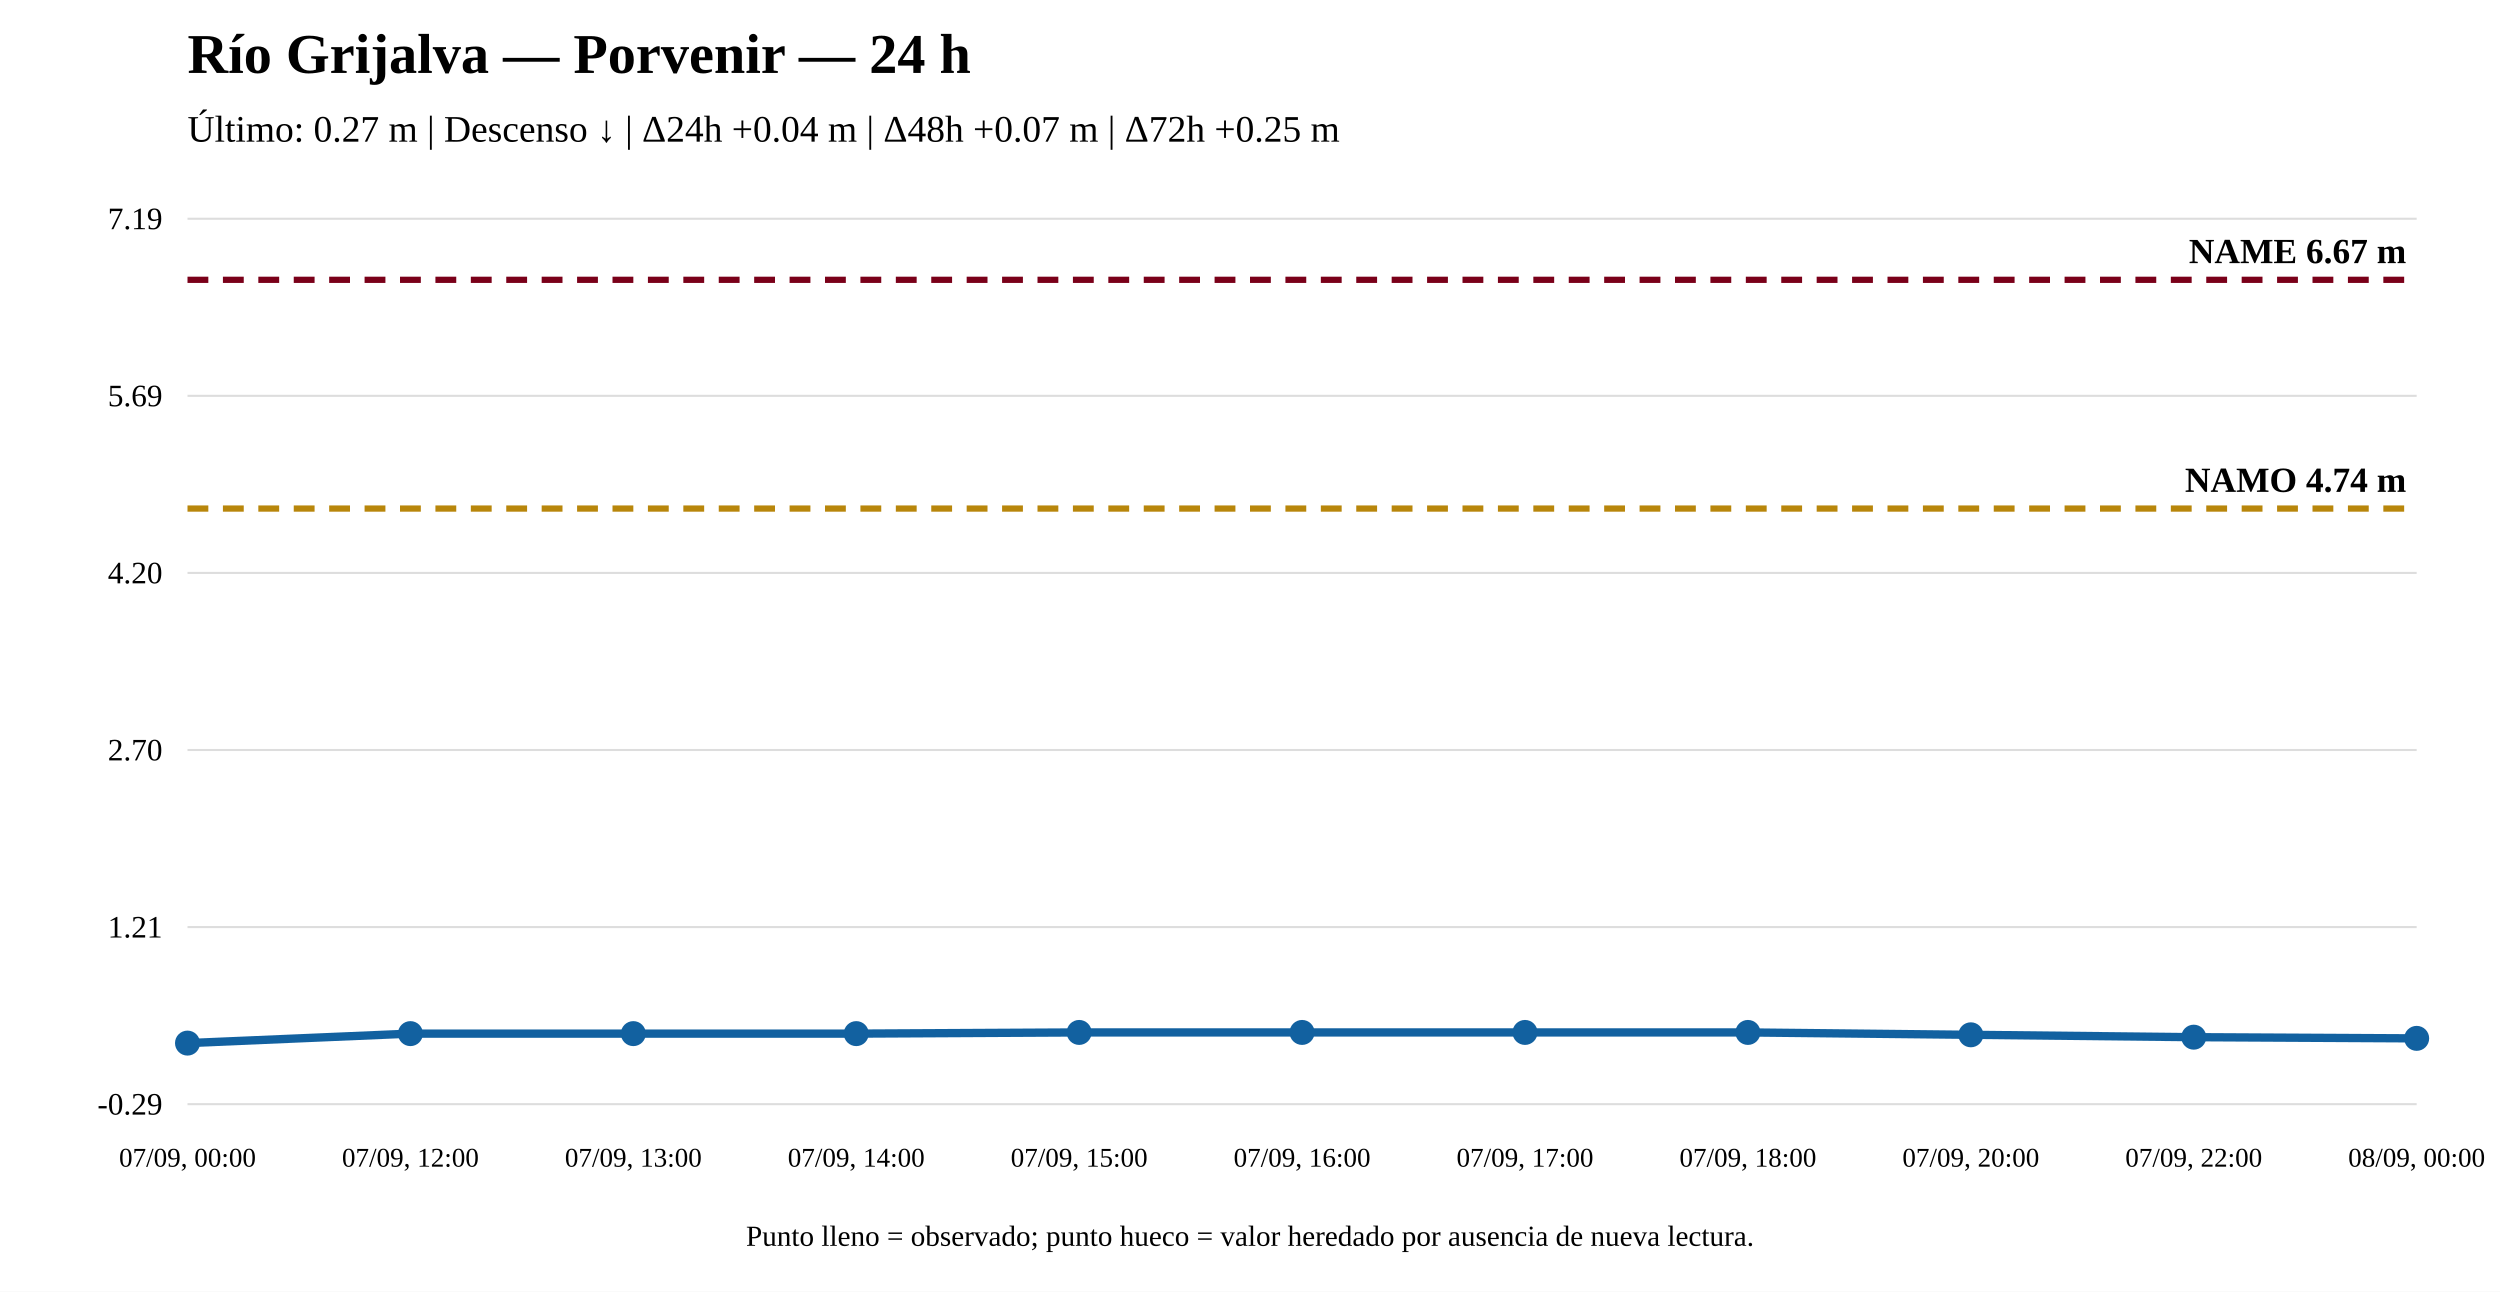
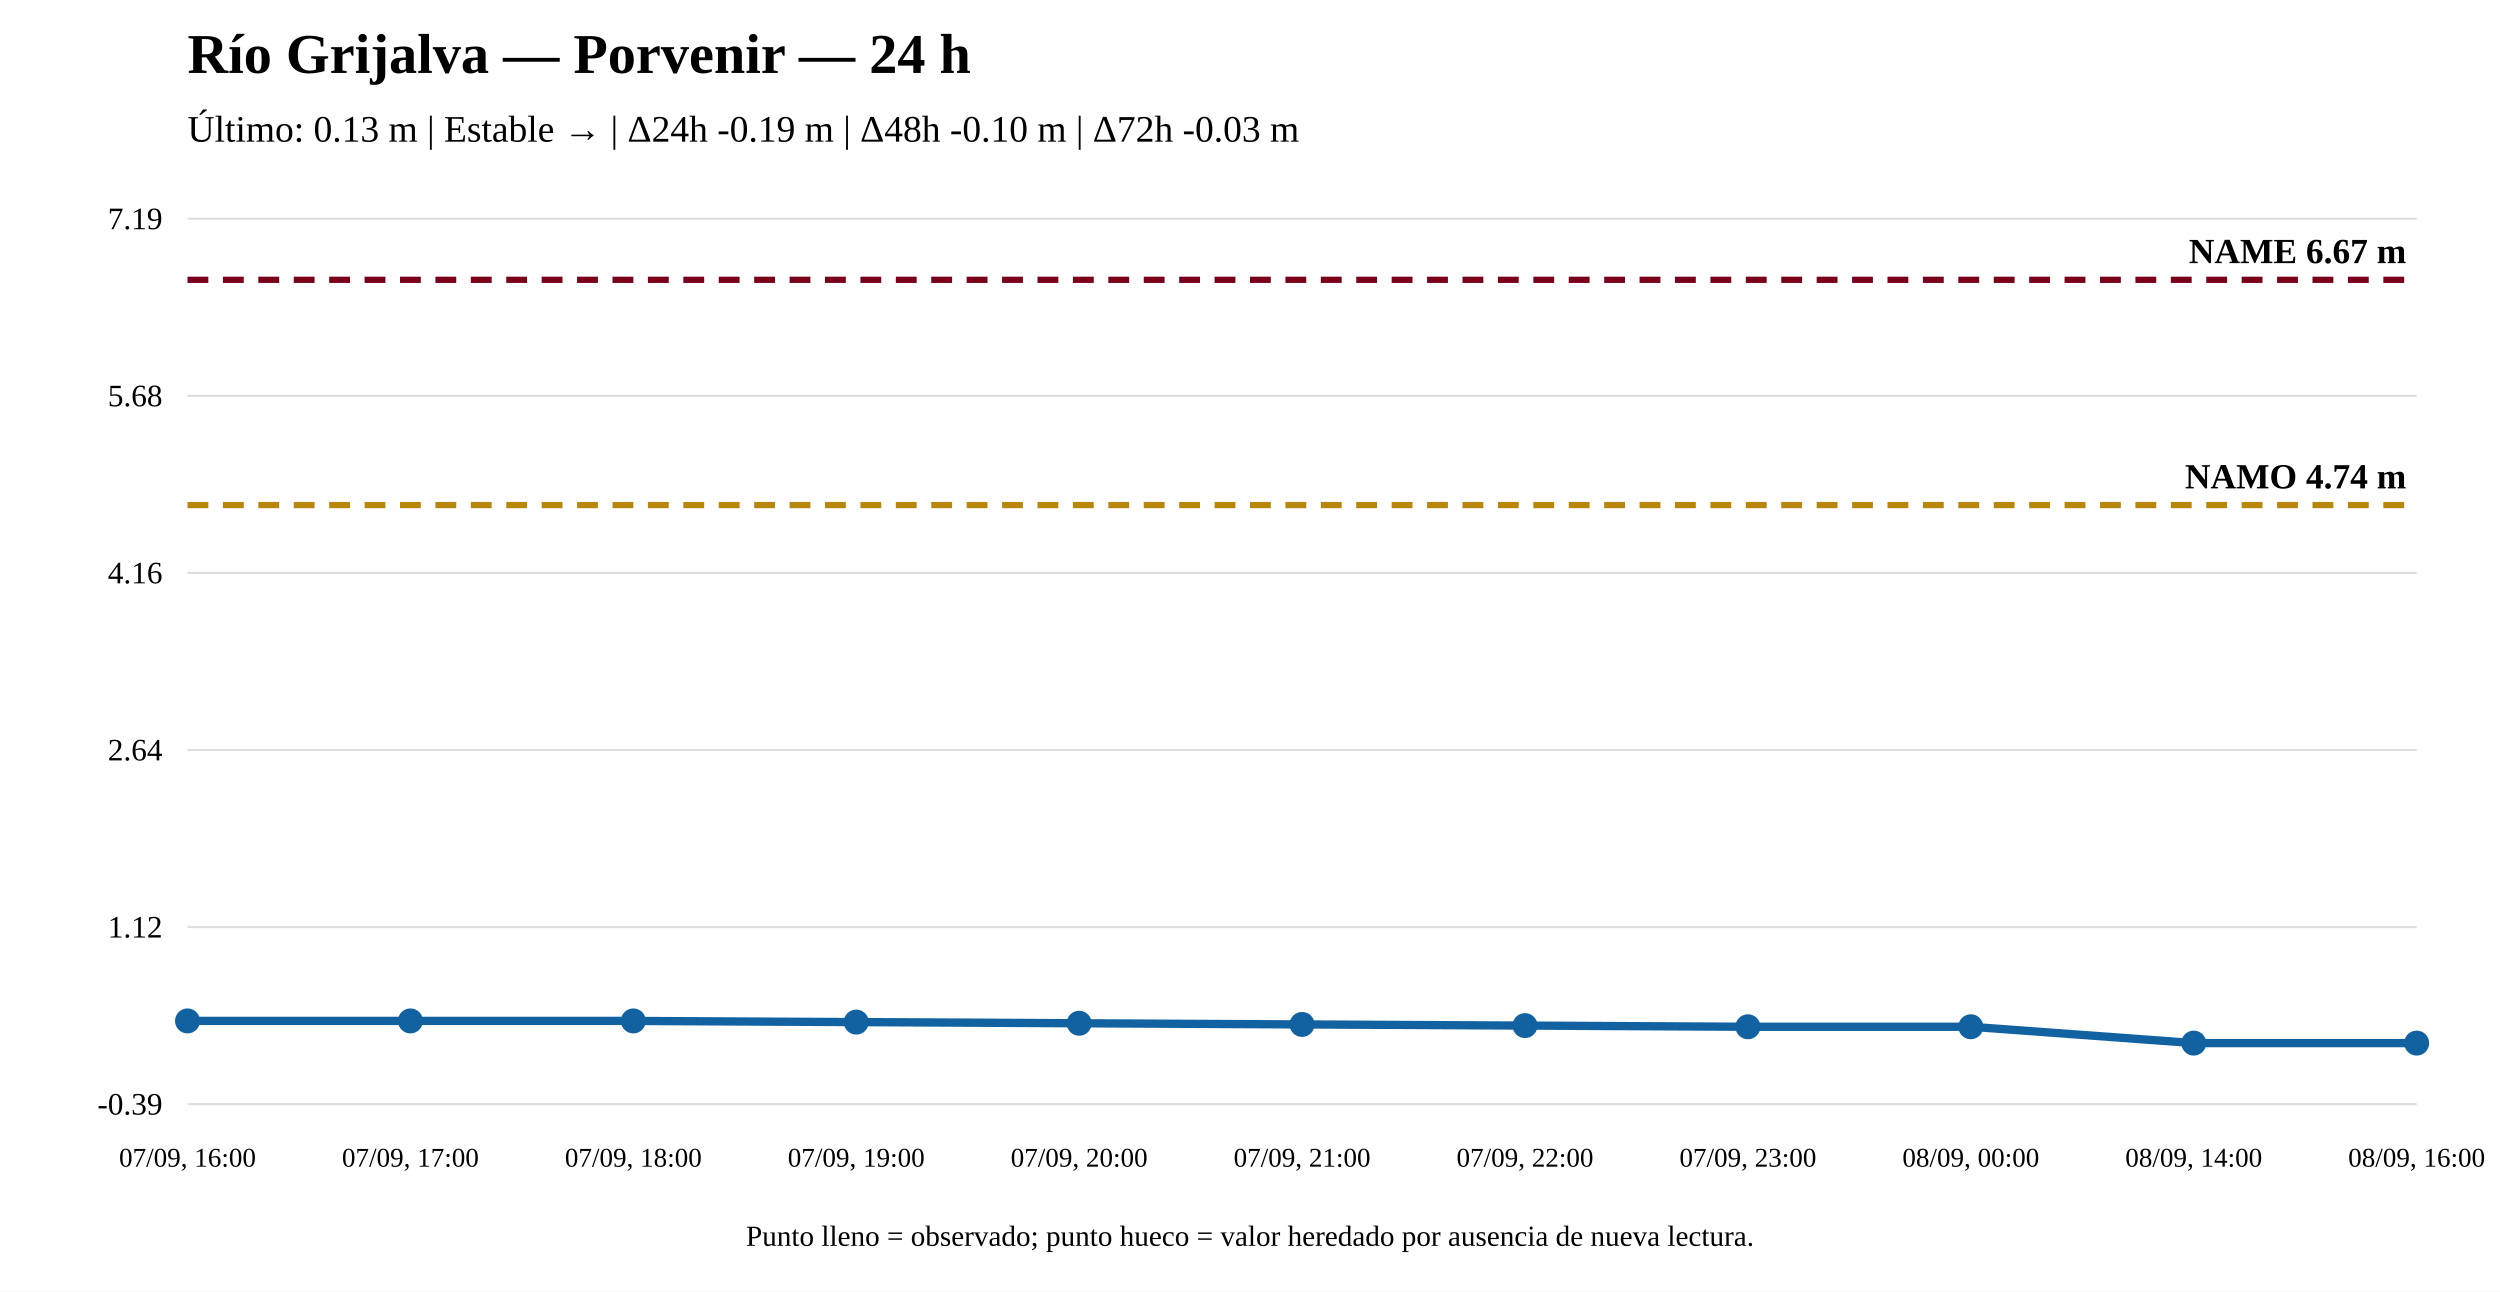
<svg xmlns="http://www.w3.org/2000/svg" width="1200" height="620" viewBox="0 0 1200 620">
  <rect width="100%" height="100%" fill="white" />
  <text x="90" y="35" font-size="27" font-weight="bold">Río Grijalva — Porvenir — 24 h</text>
-   <text x="90" y="68" font-size="18">Último: 0.27 m | Descenso ↓ | Δ24h +0.04 m | Δ48h +0.07 m | Δ72h +0.25 m</text>
+   <text x="90" y="68" font-size="18">Último: 0.13 m | Estable → | Δ24h -0.19 m | Δ48h -0.10 m | Δ72h -0.03 m</text>
  <line x1="90" y1="530" x2="1160" y2="530" stroke="#ddd" />
  <line x1="90" y1="445" x2="1160" y2="445" stroke="#ddd" />
  <line x1="90" y1="360" x2="1160" y2="360" stroke="#ddd" />
  <line x1="90" y1="275" x2="1160" y2="275" stroke="#ddd" />
  <line x1="90" y1="190" x2="1160" y2="190" stroke="#ddd" />
  <line x1="90" y1="105" x2="1160" y2="105" stroke="#ddd" />
-   <text x="78" y="535" text-anchor="end" font-size="15">-0.29</text>
-   <text x="78" y="450" text-anchor="end" font-size="15">1.21</text>
-   <text x="78" y="365" text-anchor="end" font-size="15">2.70</text>
-   <text x="78" y="280" text-anchor="end" font-size="15">4.20</text>
-   <text x="78" y="195" text-anchor="end" font-size="15">5.69</text>
+   <text x="78" y="535" text-anchor="end" font-size="15">-0.39</text>
+   <text x="78" y="450" text-anchor="end" font-size="15">1.12</text>
+   <text x="78" y="365" text-anchor="end" font-size="15">2.64</text>
+   <text x="78" y="280" text-anchor="end" font-size="15">4.16</text>
+   <text x="78" y="195" text-anchor="end" font-size="15">5.68</text>
  <text x="78" y="110" text-anchor="end" font-size="15">7.19</text>
-   <line x1="90" y1="244.11" x2="1160" y2="244.11" stroke="#b8860b" stroke-width="3" stroke-dasharray="10 7" />
-   <text x="1155" y="236.11" text-anchor="end" font-size="17" font-weight="bold">NAMO 4.74 m</text>
+   <line x1="90" y1="242.431" x2="1160" y2="242.431" stroke="#b8860b" stroke-width="3" stroke-dasharray="10 7" />
+   <text x="1155" y="234.431" text-anchor="end" font-size="17" font-weight="bold">NAMO 4.74 m</text>
  <line x1="90" y1="134.31" x2="1160" y2="134.31" stroke="#7a0019" stroke-width="3" stroke-dasharray="10 7" />
  <text x="1155" y="126.31" text-anchor="end" font-size="17" font-weight="bold">NAME 6.67 m</text>
-   <polyline fill="none" stroke="#1261a0" stroke-width="4" points="90,500.69 197,496.138 304,496.138 411,496.138 518,495.569 625,495.569 732,495.569 839,495.569 946,496.707 1053,497.845 1160,498.414" />
-   <circle cx="90" cy="500.69" r="5" fill="#1261a0" stroke="#1261a0" stroke-width="2" />
-   <circle cx="197" cy="496.138" r="5" fill="#1261a0" stroke="#1261a0" stroke-width="2" />
-   <circle cx="304" cy="496.138" r="5" fill="#1261a0" stroke="#1261a0" stroke-width="2" />
-   <circle cx="411" cy="496.138" r="5" fill="#1261a0" stroke="#1261a0" stroke-width="2" />
-   <circle cx="518" cy="495.569" r="5" fill="#1261a0" stroke="#1261a0" stroke-width="2" />
-   <circle cx="625" cy="495.569" r="5" fill="#1261a0" stroke="#1261a0" stroke-width="2" />
-   <circle cx="732" cy="495.569" r="5" fill="#1261a0" stroke="#1261a0" stroke-width="2" />
-   <circle cx="839" cy="495.569" r="5" fill="#1261a0" stroke="#1261a0" stroke-width="2" />
-   <circle cx="946" cy="496.707" r="5" fill="#1261a0" stroke="#1261a0" stroke-width="2" />
-   <circle cx="1053" cy="497.845" r="5" fill="#1261a0" stroke="#1261a0" stroke-width="2" />
-   <circle cx="1160" cy="498.414" r="5" fill="#1261a0" stroke="#1261a0" stroke-width="2" />
-   <text x="90" y="560" text-anchor="middle" font-size="13">07/09, 00:00</text>
-   <text x="197" y="560" text-anchor="middle" font-size="13">07/09, 12:00</text>
-   <text x="304" y="560" text-anchor="middle" font-size="13">07/09, 13:00</text>
-   <text x="411" y="560" text-anchor="middle" font-size="13">07/09, 14:00</text>
-   <text x="518" y="560" text-anchor="middle" font-size="13">07/09, 15:00</text>
-   <text x="625" y="560" text-anchor="middle" font-size="13">07/09, 16:00</text>
-   <text x="732" y="560" text-anchor="middle" font-size="13">07/09, 17:00</text>
-   <text x="839" y="560" text-anchor="middle" font-size="13">07/09, 18:00</text>
-   <text x="946" y="560" text-anchor="middle" font-size="13">07/09, 20:00</text>
-   <text x="1053" y="560" text-anchor="middle" font-size="13">07/09, 22:00</text>
-   <text x="1160" y="560" text-anchor="middle" font-size="13">08/09, 00:00</text>
+   <polyline fill="none" stroke="#1261a0" stroke-width="4" points="90,490.046 197,490.046 304,490.046 411,490.606 518,491.166 625,491.726 732,492.286 839,492.847 946,492.847 1053,500.69 1160,500.69" />
+   <circle cx="90" cy="490.046" r="5" fill="#1261a0" stroke="#1261a0" stroke-width="2" />
+   <circle cx="197" cy="490.046" r="5" fill="#1261a0" stroke="#1261a0" stroke-width="2" />
+   <circle cx="304" cy="490.046" r="5" fill="#1261a0" stroke="#1261a0" stroke-width="2" />
+   <circle cx="411" cy="490.606" r="5" fill="#1261a0" stroke="#1261a0" stroke-width="2" />
+   <circle cx="518" cy="491.166" r="5" fill="#1261a0" stroke="#1261a0" stroke-width="2" />
+   <circle cx="625" cy="491.726" r="5" fill="#1261a0" stroke="#1261a0" stroke-width="2" />
+   <circle cx="732" cy="492.286" r="5" fill="#1261a0" stroke="#1261a0" stroke-width="2" />
+   <circle cx="839" cy="492.847" r="5" fill="#1261a0" stroke="#1261a0" stroke-width="2" />
+   <circle cx="946" cy="492.847" r="5" fill="#1261a0" stroke="#1261a0" stroke-width="2" />
+   <circle cx="1053" cy="500.69" r="5" fill="#1261a0" stroke="#1261a0" stroke-width="2" />
+   <circle cx="1160" cy="500.69" r="5" fill="#1261a0" stroke="#1261a0" stroke-width="2" />
+   <text x="90" y="560" text-anchor="middle" font-size="13">07/09, 16:00</text>
+   <text x="197" y="560" text-anchor="middle" font-size="13">07/09, 17:00</text>
+   <text x="304" y="560" text-anchor="middle" font-size="13">07/09, 18:00</text>
+   <text x="411" y="560" text-anchor="middle" font-size="13">07/09, 19:00</text>
+   <text x="518" y="560" text-anchor="middle" font-size="13">07/09, 20:00</text>
+   <text x="625" y="560" text-anchor="middle" font-size="13">07/09, 21:00</text>
+   <text x="732" y="560" text-anchor="middle" font-size="13">07/09, 22:00</text>
+   <text x="839" y="560" text-anchor="middle" font-size="13">07/09, 23:00</text>
+   <text x="946" y="560" text-anchor="middle" font-size="13">08/09, 00:00</text>
+   <text x="1053" y="560" text-anchor="middle" font-size="13">08/09, 14:00</text>
+   <text x="1160" y="560" text-anchor="middle" font-size="13">08/09, 16:00</text>
  <text x="600" y="598" text-anchor="middle" font-size="14">Punto lleno = observado; punto hueco = valor heredado por ausencia de nueva lectura.</text>
</svg>
